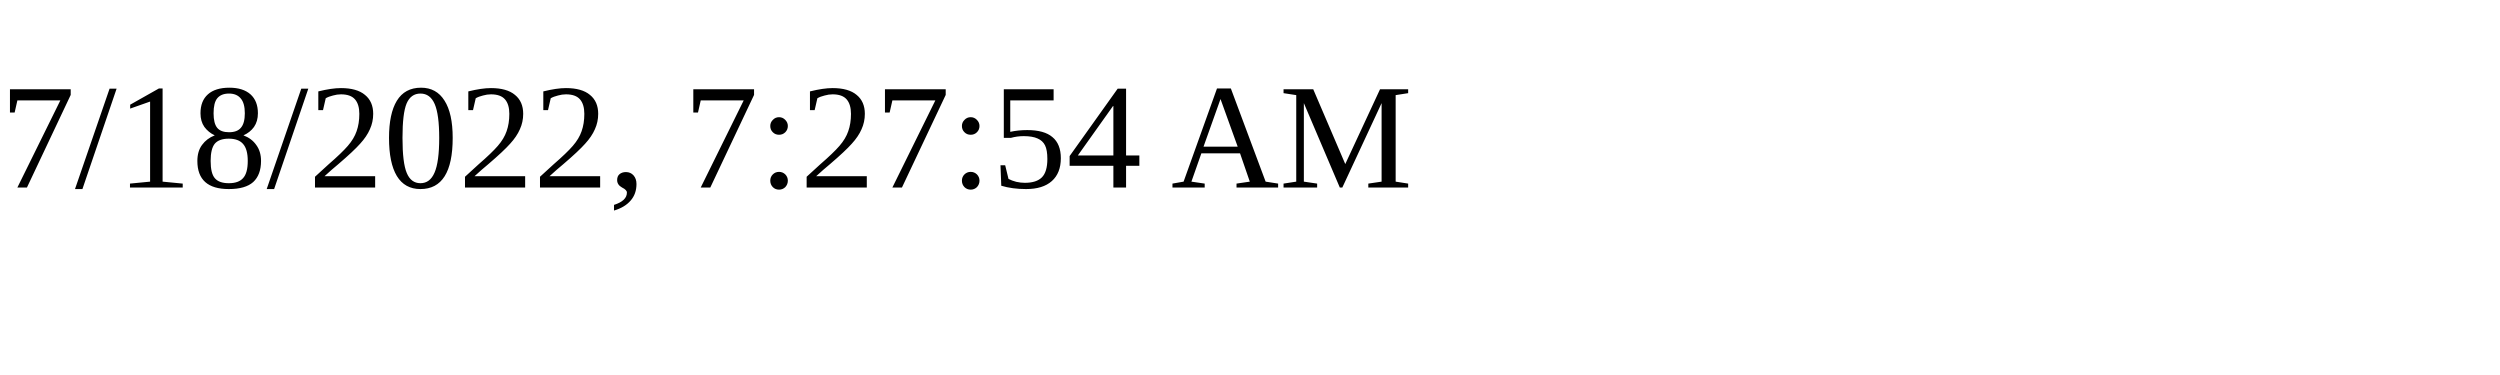
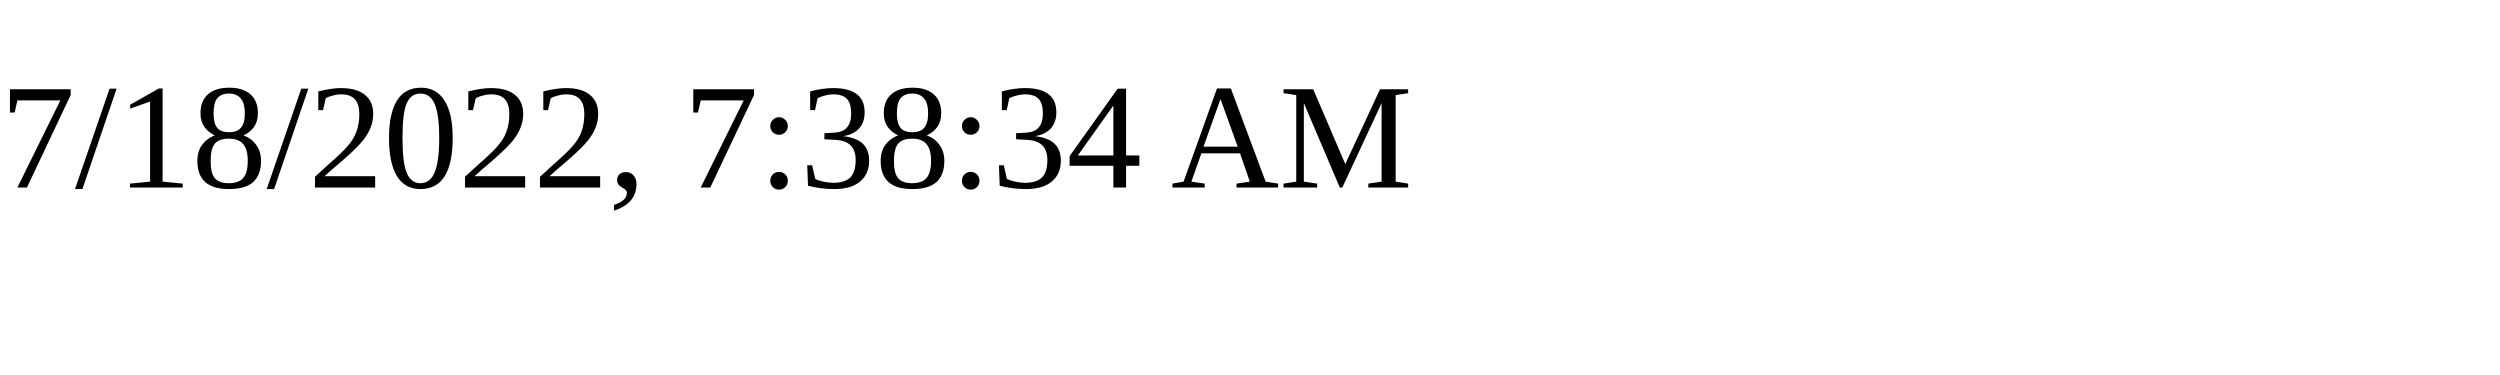
<svg xmlns="http://www.w3.org/2000/svg" height="30" width="200">
-   <text x="0" y="15">7/18/2022, 7:27:54 AM</text>
+   <text x="0" y="15">7/18/2022, 7:38:34 AM</text>
</svg>
